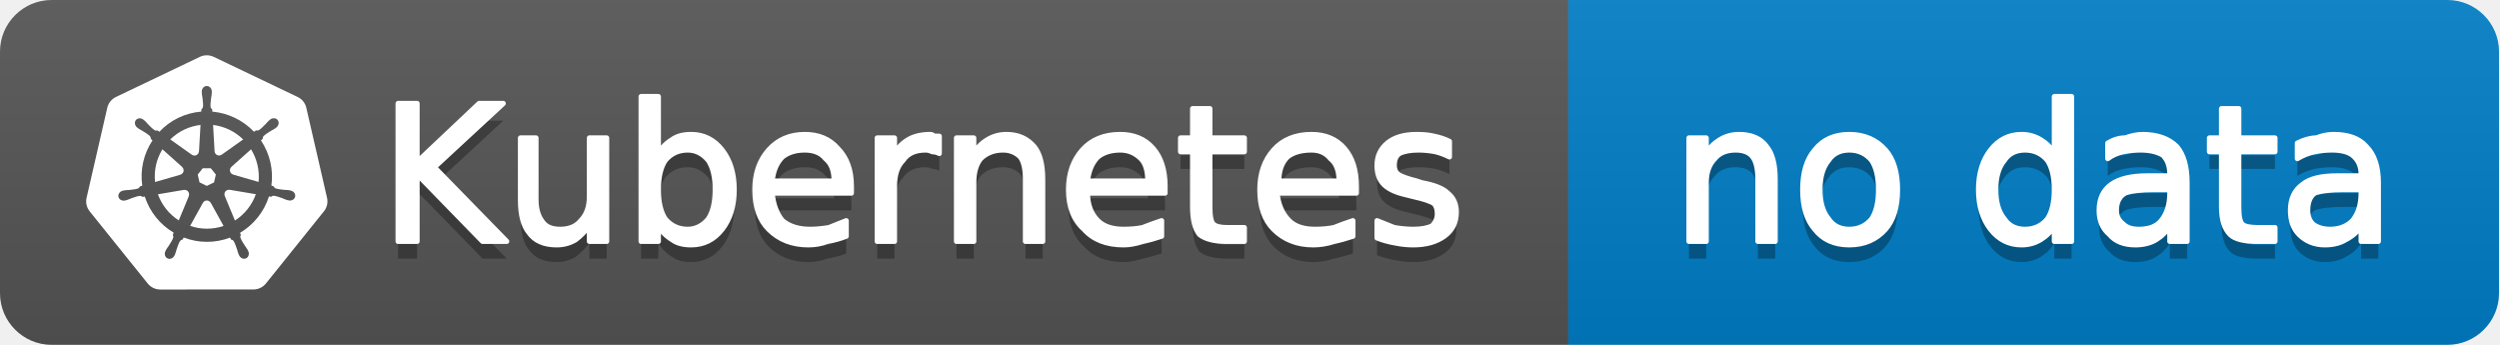
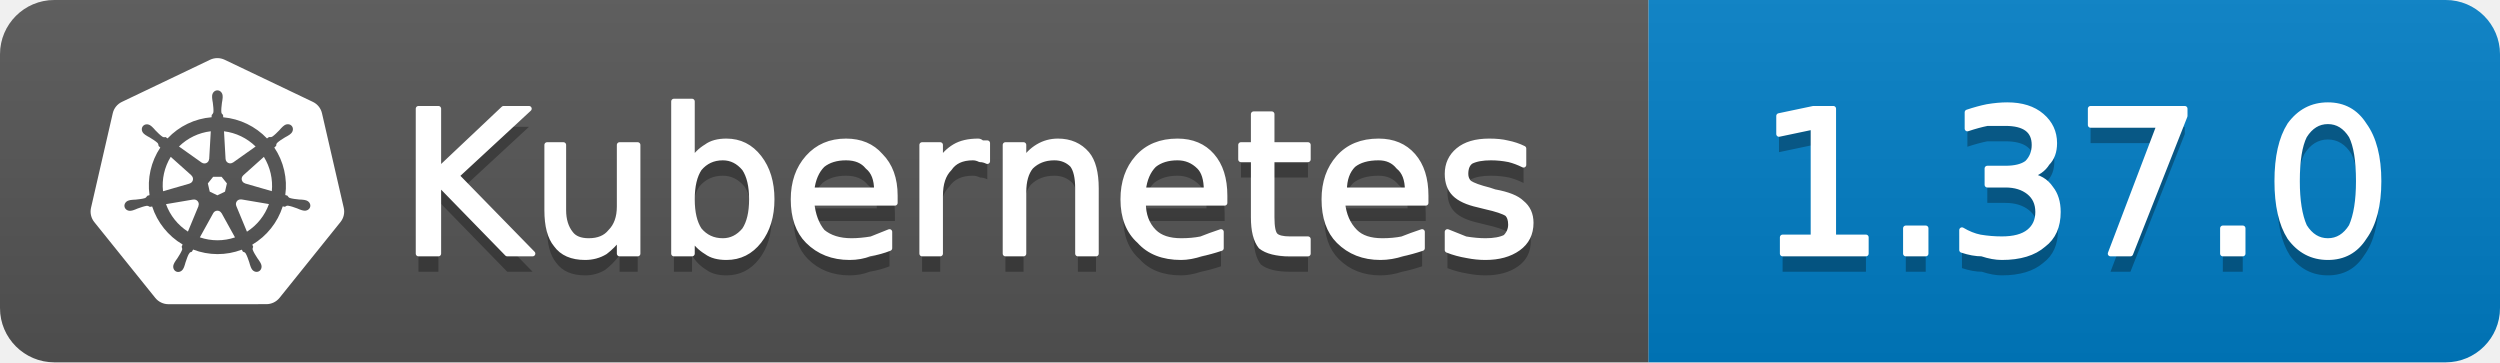
- <svg xmlns="http://www.w3.org/2000/svg" width="145" height="20" viewBox="0 0 145 20" role="img" aria-label="Kubernetes: no data">
+ <svg xmlns="http://www.w3.org/2000/svg" width="138" height="20" viewBox="0 0 138 20" role="img" aria-label="Kubernetes: 1.37.0">
  <linearGradient id="g-kubernetes_version" x2="0" y2="100%">
    <stop offset="0" stop-color="#bbb" stop-opacity=".1" />
    <stop offset="1" stop-opacity=".1" />
  </linearGradient>
  <clipPath id="r-kubernetes_version">
-     <rect width="145" height="20" rx="3" fill="#fff" />
+     <rect width="138" height="20" rx="3" fill="#fff" />
  </clipPath>
  <g clip-path="url(#r-kubernetes_version)">
    <rect width="91" height="20" fill="#555" />
-     <rect x="91" width="54" height="20" fill="#007ec6" />
-     <rect width="145" height="20" fill="url(#g-kubernetes_version)" />
+     <rect x="91" width="47" height="20" fill="#007ec6" />
+     <rect width="138" height="20" fill="url(#g-kubernetes_version)" />
    <g transform="translate(5 3) scale(0.5833)">
      <path fill="#fff" d="M10.204 14.35l.007.01-.999 2.413a5.171 5.171 0 0 1-2.075-2.597l2.578-.437.004.005a.44.44 0 0 1 .484.606zm-.833-2.129a.44.44 0 0 0 .173-.756l.002-.011L7.585 9.7a5.143 5.143 0 0 0-.73 3.255l2.514-.725.002-.009zm1.145-1.98a.44.44 0 0 0 .699-.337l.01-.005.15-2.62a5.144 5.144 0 0 0-3.01 1.442l2.147 1.523.004-.002zm.76 2.75l.723.349.722-.347.18-.78-.5-.623h-.804l-.5.623.179.779zm1.5-3.095a.44.44 0 0 0 .7.336l.008.003 2.134-1.513a5.188 5.188 0 0 0-2.992-1.442l.148 2.615.002.001zm10.876 5.97l-5.773 7.181a1.6 1.6 0 0 1-1.248.594l-9.261.003a1.6 1.6 0 0 1-1.247-.596l-5.776-7.18a1.583 1.583 0 0 1-.307-1.34L2.1 5.573c.108-.47.425-.864.863-1.073L11.305.513a1.606 1.606 0 0 1 1.385 0l8.345 3.985c.438.209.755.604.863 1.073l2.062 8.955c.108.47-.005.963-.308 1.34zm-3.289-2.057c-.042-.01-.103-.026-.145-.034-.174-.033-.315-.025-.479-.038-.35-.037-.638-.067-.895-.148-.105-.04-.18-.165-.216-.216l-.201-.059a6.45 6.45 0 0 0-.105-2.332 6.465 6.465 0 0 0-.936-2.163c.052-.047.15-.133.177-.159.008-.09.001-.183.094-.282.197-.185.444-.338.743-.522.142-.084.273-.137.415-.242.032-.024.076-.062.11-.089.24-.191.295-.52.123-.736-.172-.216-.506-.236-.745-.045-.034.027-.08.062-.111.088-.134.116-.217.23-.33.35-.246.25-.45.458-.673.609-.097.056-.239.037-.303.033l-.19.135a6.545 6.545 0 0 0-4.146-2.003l-.012-.223c-.065-.062-.143-.115-.163-.25-.022-.268.015-.557.057-.905.023-.163.061-.298.068-.475.001-.04-.001-.099-.001-.142 0-.306-.224-.555-.5-.555-.275 0-.499.249-.499.555l.001.014c0 .041-.002.092 0 .128.006.177.044.312.067.475.042.348.078.637.056.906a.545.545 0 0 1-.162.258l-.012.211a6.424 6.424 0 0 0-4.166 2.003 8.373 8.373 0 0 1-.18-.128c-.09.012-.18.04-.297-.029-.223-.15-.427-.358-.673-.608-.113-.12-.195-.234-.329-.349-.03-.026-.077-.062-.111-.088a.594.594 0 0 0-.348-.132.481.481 0 0 0-.398.176c-.172.216-.117.546.123.737l.007.005.104.083c.142.105.272.159.414.242.299.185.546.338.743.522.076.082.09.226.1.288l.16.143a6.462 6.462 0 0 0-1.02 4.506l-.208.06c-.055.072-.133.184-.215.217-.257.081-.546.11-.895.147-.164.014-.305.006-.48.039-.037.007-.09.02-.133.03l-.004.002-.007.002c-.295.071-.484.342-.423.608.061.267.349.429.645.365l.007-.001.01-.003.129-.029c.17-.046.294-.113.448-.172.33-.118.604-.217.87-.256.112-.009.23.069.288.101l.217-.037a6.5 6.5 0 0 0 2.88 3.596l-.09.218c.033.084.069.199.044.282-.097.252-.263.517-.452.813-.091.136-.185.242-.268.399-.02.037-.045.095-.064.134-.128.275-.034.591.213.71.248.12.556-.007.69-.282v-.002c.02-.039.046-.09.062-.127.07-.162.094-.301.144-.458.132-.332.205-.68.387-.897.05-.06.13-.082.215-.105l.113-.205a6.453 6.453 0 0 0 4.609.012l.106.192c.086.028.18.042.256.155.136.232.229.507.342.84.05.156.074.295.145.457.016.037.043.09.062.129.133.276.442.402.69.282.247-.118.341-.435.213-.71-.02-.039-.045-.096-.065-.134-.083-.156-.177-.261-.268-.398-.19-.296-.346-.541-.443-.793-.04-.13.007-.21.038-.294-.018-.022-.059-.144-.083-.202a6.499 6.499 0 0 0 2.88-3.622c.064.01.176.03.213.038.075-.05.144-.114.28-.104.266.039.54.138.87.256.154.06.277.128.448.173.036.01.088.019.13.028l.009.003.007.001c.297.064.584-.098.645-.365.06-.266-.128-.537-.423-.608zM16.4 9.701l-1.95 1.746v.005a.44.44 0 0 0 .173.757l.003.01 2.526.728a5.199 5.199 0 0 0-.108-1.674A5.208 5.208 0 0 0 16.4 9.7zm-4.013 5.325a.437.437 0 0 0-.404-.232.44.44 0 0 0-.372.233h-.002l-1.268 2.292a5.164 5.164 0 0 0 3.326.003l-1.27-2.296h-.01zm1.888-1.293a.44.44 0 0 0-.27.036.44.44 0 0 0-.214.572l-.003.004 1.01 2.438a5.15 5.15 0 0 0 2.081-2.615l-2.6-.44-.004.005z" />
    </g>
    <path transform="translate(0 1)" fill="#010101" fill-opacity=".3" d="M23.1 6.0L24.2 6.0L24.2 9.4L27.8 6.0L29.2 6.0L25.2 9.7L29.4 14.0L28.0 14.0L24.2 10.1L24.2 14.0L23.1 14.0L23.1 6.0ZM30.2 11.6L30.2 8.0L31.1 8.0L31.1 11.6Q31.1 12.4 31.5 12.9Q31.8 13.3 32.5 13.3Q33.3 13.3 33.7 12.8Q34.2 12.3 34.2 11.4L34.2 8.0L35.2 8.0L35.2 14.0L34.2 14.0L34.2 13.1Q33.8 13.6 33.4 13.9Q32.9 14.2 32.3 14.2Q31.2 14.2 30.7 13.5Q30.2 12.9 30.2 11.6ZM32.6 7.8L32.6 7.8ZM41.5 11.0Q41.5 9.9 41.1 9.3Q40.6 8.7 39.9 8.7Q39.1 8.7 38.6 9.3Q38.2 9.9 38.2 11.0Q38.2 12.1 38.6 12.7Q39.1 13.3 39.9 13.3Q40.6 13.3 41.1 12.7Q41.5 12.1 41.5 11.0ZM38.2 8.9Q38.5 8.4 39.0 8.1Q39.4 7.8 40.1 7.8Q41.2 7.8 41.9 8.7Q42.6 9.6 42.6 11.0Q42.6 12.4 41.9 13.3Q41.2 14.2 40.1 14.2Q39.4 14.2 39.0 13.9Q38.5 13.6 38.2 13.1L38.2 14.0L37.2 14.0L37.2 5.6L38.2 5.6L38.2 8.9ZM49.4 10.8L49.4 11.2L44.8 11.2Q44.9 12.2 45.4 12.8Q46.0 13.3 47.0 13.3Q47.5 13.3 48.1 13.2Q48.6 13.0 49.1 12.8L49.1 13.7Q48.6 13.9 48.0 14.0Q47.5 14.2 46.9 14.2Q45.5 14.2 44.6 13.3Q43.8 12.5 43.8 11.0Q43.8 9.6 44.6 8.7Q45.4 7.8 46.7 7.8Q47.9 7.8 48.6 8.6Q49.4 9.4 49.4 10.8ZM48.4 10.5Q48.4 9.6 47.9 9.2Q47.5 8.7 46.7 8.7Q45.9 8.7 45.4 9.1Q44.9 9.6 44.8 10.5L48.4 10.5ZM54.5 8.9Q54.3 8.8 54.1 8.8Q53.9 8.7 53.7 8.7Q52.8 8.7 52.4 9.3Q51.9 9.8 51.9 10.8L51.9 14.0L50.9 14.0L50.9 8.0L51.9 8.0L51.9 8.9Q52.2 8.4 52.7 8.1Q53.2 7.8 54.0 7.8Q54.1 7.8 54.2 7.9Q54.3 7.9 54.5 7.9L54.5 8.9ZM60.5 10.4L60.5 14.0L59.5 14.0L59.5 10.4Q59.5 9.5 59.2 9.1Q58.8 8.7 58.2 8.7Q57.4 8.7 56.9 9.2Q56.5 9.7 56.5 10.6L56.5 14.0L55.5 14.0L55.5 8.0L56.5 8.0L56.5 8.9Q56.8 8.4 57.3 8.1Q57.8 7.8 58.4 7.8Q59.4 7.8 60.0 8.5Q60.5 9.1 60.5 10.4ZM67.6 10.8L67.6 11.2L63.1 11.2Q63.1 12.2 63.7 12.8Q64.2 13.3 65.2 13.3Q65.8 13.3 66.3 13.2Q66.8 13.0 67.4 12.8L67.4 13.7Q66.8 13.9 66.3 14.0Q65.7 14.2 65.2 14.2Q63.7 14.2 62.9 13.3Q62.0 12.5 62.0 11.0Q62.0 9.6 62.8 8.7Q63.6 7.8 65.0 7.8Q66.2 7.8 66.9 8.6Q67.6 9.4 67.6 10.8ZM66.6 10.5Q66.6 9.6 66.2 9.2Q65.7 8.7 65.0 8.7Q64.2 8.7 63.7 9.1Q63.2 9.6 63.1 10.5L66.6 10.5ZM70.2 6.3L70.2 8.0L72.2 8.0L72.2 8.8L70.2 8.8L70.2 12.0Q70.2 12.8 70.4 13.0Q70.6 13.2 71.2 13.2L72.2 13.2L72.2 14.0L71.2 14.0Q70.1 14.0 69.6 13.6Q69.2 13.1 69.2 12.0L69.2 8.8L68.5 8.8L68.5 8.0L69.2 8.0L69.2 6.3L70.2 6.3ZM78.7 10.8L78.7 11.2L74.1 11.2Q74.2 12.2 74.8 12.8Q75.3 13.3 76.3 13.3Q76.9 13.3 77.4 13.2Q77.9 13.0 78.5 12.8L78.5 13.7Q77.9 13.9 77.4 14.0Q76.8 14.2 76.2 14.2Q74.8 14.2 73.9 13.3Q73.1 12.5 73.1 11.0Q73.1 9.6 73.9 8.7Q74.7 7.8 76.1 7.8Q77.3 7.8 78.0 8.6Q78.7 9.4 78.7 10.8ZM77.7 10.5Q77.7 9.6 77.2 9.2Q76.8 8.7 76.1 8.7Q75.2 8.7 74.7 9.1Q74.2 9.6 74.2 10.5L77.7 10.5ZM84.1 8.2L84.1 9.1Q83.7 8.9 83.3 8.8Q82.8 8.7 82.3 8.7Q81.6 8.7 81.2 8.9Q80.9 9.1 80.9 9.6Q80.9 9.9 81.1 10.1Q81.4 10.3 82.2 10.5L82.5 10.6Q83.6 10.8 84.0 11.2Q84.5 11.6 84.5 12.3Q84.5 13.2 83.8 13.7Q83.1 14.2 82.0 14.2Q81.5 14.2 81.0 14.1Q80.4 14.0 79.9 13.8L79.9 12.8Q80.4 13.0 80.9 13.2Q81.5 13.3 82.0 13.3Q82.7 13.3 83.1 13.1Q83.4 12.8 83.4 12.4Q83.4 12.0 83.2 11.8Q82.9 11.6 82.0 11.4L81.6 11.3Q80.7 11.1 80.3 10.7Q79.9 10.3 79.9 9.6Q79.9 8.8 80.5 8.3Q81.1 7.8 82.2 7.8Q82.8 7.8 83.2 7.9Q83.7 8.0 84.1 8.2Z" />
    <path fill="#fff" stroke="#fff" stroke-width="0.3" stroke-linejoin="round" d="M23.1 6.0L24.2 6.0L24.2 9.4L27.8 6.0L29.2 6.0L25.2 9.7L29.4 14.0L28.0 14.0L24.2 10.1L24.2 14.0L23.1 14.0L23.1 6.0ZM30.2 11.6L30.2 8.0L31.1 8.0L31.1 11.6Q31.1 12.4 31.5 12.9Q31.8 13.3 32.5 13.3Q33.3 13.3 33.7 12.8Q34.2 12.3 34.2 11.4L34.2 8.0L35.2 8.0L35.2 14.0L34.2 14.0L34.2 13.1Q33.8 13.6 33.4 13.9Q32.9 14.2 32.3 14.2Q31.2 14.2 30.7 13.5Q30.2 12.9 30.2 11.6ZM32.6 7.8L32.6 7.8ZM41.5 11.0Q41.5 9.9 41.1 9.3Q40.6 8.7 39.9 8.7Q39.1 8.7 38.6 9.3Q38.2 9.9 38.2 11.0Q38.2 12.1 38.6 12.7Q39.1 13.3 39.9 13.3Q40.6 13.3 41.1 12.7Q41.5 12.1 41.5 11.0ZM38.2 8.9Q38.5 8.4 39.0 8.1Q39.4 7.8 40.1 7.8Q41.2 7.8 41.9 8.7Q42.6 9.6 42.6 11.0Q42.6 12.4 41.9 13.3Q41.2 14.2 40.1 14.2Q39.4 14.2 39.0 13.9Q38.5 13.6 38.2 13.1L38.2 14.0L37.2 14.0L37.2 5.6L38.2 5.6L38.2 8.9ZM49.4 10.8L49.4 11.2L44.8 11.2Q44.9 12.2 45.4 12.8Q46.0 13.3 47.0 13.3Q47.5 13.3 48.1 13.2Q48.6 13.0 49.1 12.8L49.1 13.7Q48.6 13.9 48.0 14.0Q47.5 14.2 46.9 14.2Q45.5 14.2 44.6 13.3Q43.8 12.5 43.8 11.0Q43.8 9.6 44.6 8.7Q45.4 7.8 46.7 7.8Q47.9 7.8 48.6 8.6Q49.4 9.4 49.4 10.8ZM48.4 10.5Q48.4 9.6 47.9 9.2Q47.5 8.7 46.7 8.7Q45.9 8.7 45.4 9.1Q44.9 9.6 44.8 10.5L48.4 10.5ZM54.5 8.9Q54.3 8.8 54.1 8.8Q53.9 8.7 53.7 8.7Q52.8 8.7 52.4 9.3Q51.9 9.8 51.9 10.8L51.9 14.0L50.9 14.0L50.9 8.0L51.9 8.0L51.9 8.9Q52.2 8.4 52.7 8.1Q53.2 7.8 54.0 7.8Q54.1 7.8 54.2 7.9Q54.3 7.9 54.5 7.9L54.5 8.9ZM60.5 10.4L60.5 14.0L59.5 14.0L59.5 10.4Q59.5 9.5 59.2 9.1Q58.8 8.7 58.2 8.7Q57.4 8.7 56.9 9.2Q56.5 9.7 56.5 10.6L56.5 14.0L55.5 14.0L55.5 8.0L56.5 8.0L56.5 8.9Q56.8 8.4 57.3 8.1Q57.8 7.8 58.4 7.8Q59.4 7.8 60.0 8.5Q60.5 9.1 60.5 10.4ZM67.6 10.8L67.6 11.2L63.1 11.2Q63.1 12.2 63.7 12.8Q64.2 13.3 65.2 13.3Q65.8 13.3 66.3 13.2Q66.8 13.0 67.4 12.8L67.4 13.7Q66.8 13.9 66.3 14.0Q65.7 14.2 65.2 14.2Q63.7 14.2 62.9 13.3Q62.0 12.5 62.0 11.0Q62.0 9.6 62.8 8.7Q63.6 7.8 65.0 7.8Q66.2 7.8 66.9 8.6Q67.6 9.4 67.6 10.8ZM66.6 10.5Q66.6 9.6 66.2 9.2Q65.7 8.7 65.0 8.7Q64.2 8.7 63.7 9.1Q63.2 9.6 63.1 10.5L66.6 10.5ZM70.2 6.3L70.2 8.0L72.2 8.0L72.2 8.8L70.2 8.8L70.2 12.0Q70.2 12.8 70.4 13.0Q70.6 13.2 71.2 13.2L72.2 13.2L72.2 14.0L71.2 14.0Q70.1 14.0 69.6 13.6Q69.2 13.1 69.2 12.0L69.2 8.8L68.5 8.8L68.5 8.0L69.2 8.0L69.2 6.3L70.2 6.3ZM78.7 10.8L78.7 11.2L74.1 11.2Q74.2 12.2 74.8 12.8Q75.3 13.3 76.3 13.3Q76.9 13.3 77.4 13.2Q77.9 13.0 78.5 12.8L78.5 13.7Q77.9 13.9 77.4 14.0Q76.8 14.2 76.2 14.2Q74.8 14.2 73.9 13.3Q73.1 12.5 73.1 11.0Q73.1 9.6 73.9 8.7Q74.7 7.8 76.1 7.8Q77.3 7.8 78.0 8.6Q78.7 9.4 78.7 10.8ZM77.7 10.5Q77.7 9.6 77.2 9.2Q76.8 8.7 76.1 8.7Q75.2 8.7 74.7 9.1Q74.2 9.6 74.2 10.5L77.7 10.5ZM84.1 8.2L84.1 9.1Q83.7 8.9 83.3 8.8Q82.8 8.7 82.3 8.7Q81.6 8.7 81.2 8.9Q80.9 9.1 80.9 9.6Q80.9 9.9 81.1 10.1Q81.4 10.3 82.2 10.5L82.5 10.6Q83.6 10.8 84.0 11.2Q84.5 11.6 84.5 12.3Q84.5 13.2 83.8 13.7Q83.1 14.2 82.0 14.2Q81.5 14.2 81.0 14.1Q80.4 14.0 79.9 13.8L79.9 12.8Q80.4 13.0 80.9 13.2Q81.5 13.3 82.0 13.3Q82.7 13.3 83.1 13.1Q83.4 12.8 83.4 12.4Q83.4 12.0 83.2 11.8Q82.9 11.6 82.0 11.4L81.6 11.3Q80.7 11.1 80.3 10.7Q79.9 10.3 79.9 9.6Q79.9 8.8 80.5 8.3Q81.1 7.8 82.2 7.8Q82.8 7.8 83.2 7.9Q83.7 8.0 84.1 8.2Z" />
-     <path transform="translate(0 1)" fill="#010101" fill-opacity=".3" d="M103.0 10.4L103.0 14.0L102.0 14.0L102.0 10.4Q102.0 9.5 101.7 9.1Q101.4 8.7 100.7 8.7Q99.9 8.7 99.5 9.2Q99.0 9.7 99.0 10.6L99.0 14.0L98.0 14.0L98.0 8.0L99.0 8.0L99.0 8.9Q99.3 8.4 99.8 8.1Q100.3 7.8 100.9 7.8Q102.0 7.8 102.5 8.5Q103.0 9.1 103.0 10.4ZM107.3 8.7Q106.5 8.7 106.1 9.3Q105.6 9.9 105.6 11.0Q105.6 12.1 106.1 12.7Q106.5 13.3 107.3 13.3Q108.1 13.3 108.6 12.7Q109.0 12.1 109.0 11.0Q109.0 9.9 108.6 9.3Q108.1 8.7 107.3 8.7ZM107.3 7.8Q108.6 7.8 109.4 8.7Q110.1 9.5 110.1 11.0Q110.1 12.5 109.4 13.3Q108.6 14.2 107.3 14.2Q106.0 14.2 105.3 13.3Q104.6 12.5 104.6 11.0Q104.6 9.5 105.3 8.7Q106.0 7.8 107.3 7.8ZM119.2 8.9L119.2 5.6L120.2 5.6L120.2 14.0L119.2 14.0L119.2 13.1Q118.9 13.6 118.4 13.9Q117.9 14.2 117.3 14.2Q116.2 14.2 115.5 13.3Q114.8 12.4 114.8 11.0Q114.8 9.6 115.5 8.7Q116.2 7.8 117.3 7.8Q117.9 7.8 118.4 8.1Q118.9 8.4 119.2 8.9ZM115.8 11.0Q115.8 12.1 116.3 12.7Q116.7 13.3 117.5 13.3Q118.3 13.3 118.8 12.7Q119.2 12.1 119.2 11.0Q119.2 9.9 118.8 9.3Q118.3 8.7 117.5 8.7Q116.7 8.7 116.3 9.3Q115.8 9.9 115.8 11.0ZM125.0 11.0Q123.8 11.0 123.3 11.2Q122.8 11.5 122.8 12.2Q122.8 12.7 123.2 13.0Q123.5 13.3 124.1 13.3Q125.0 13.3 125.4 12.8Q125.9 12.2 125.9 11.2L125.9 11.0L125.0 11.0ZM126.9 10.6L126.9 14.0L125.9 14.0L125.9 13.1Q125.6 13.6 125.1 13.9Q124.6 14.2 123.9 14.2Q122.9 14.2 122.4 13.6Q121.8 13.1 121.8 12.2Q121.8 11.2 122.5 10.7Q123.2 10.2 124.6 10.2L125.9 10.2L125.9 10.1Q125.9 9.4 125.5 9.0Q125.0 8.7 124.2 8.7Q123.7 8.7 123.2 8.8Q122.7 8.9 122.3 9.2L122.3 8.3Q122.8 8.0 123.3 8.0Q123.9 7.8 124.3 7.8Q125.6 7.8 126.3 8.5Q126.9 9.2 126.9 10.6ZM129.9 6.3L129.9 8.0L132.0 8.0L132.0 8.8L129.9 8.8L129.9 12.0Q129.9 12.8 130.1 13.0Q130.3 13.2 131.0 13.2L132.0 13.2L132.0 14.0L131.0 14.0Q129.8 14.0 129.4 13.6Q128.9 13.1 128.9 12.0L128.9 8.8L128.2 8.8L128.2 8.0L128.9 8.0L128.9 6.3L129.9 6.3ZM136.0 11.0Q134.8 11.0 134.3 11.2Q133.9 11.5 133.9 12.2Q133.9 12.7 134.2 13.0Q134.6 13.3 135.2 13.3Q136.0 13.3 136.5 12.8Q137.0 12.2 137.0 11.2L137.0 11.0L136.0 11.0ZM138.0 10.6L138.0 14.0L137.0 14.0L137.0 13.1Q136.7 13.6 136.1 13.9Q135.6 14.2 134.9 14.2Q134.0 14.2 133.4 13.6Q132.9 13.1 132.9 12.2Q132.9 11.2 133.6 10.7Q134.2 10.2 135.6 10.2L137.0 10.2L137.0 10.1Q137.0 9.4 136.5 9.0Q136.1 8.7 135.3 8.7Q134.8 8.7 134.3 8.8Q133.8 8.9 133.3 9.2L133.3 8.3Q133.9 8.0 134.4 8.0Q134.9 7.8 135.4 7.8Q136.7 7.8 137.3 8.5Q138.0 9.2 138.0 10.6Z" />
-     <path fill="#fff" stroke="#fff" stroke-width="0.3" stroke-linejoin="round" d="M103.0 10.4L103.0 14.0L102.0 14.0L102.0 10.4Q102.0 9.5 101.7 9.1Q101.4 8.7 100.7 8.7Q99.9 8.7 99.5 9.2Q99.0 9.7 99.0 10.6L99.0 14.0L98.0 14.0L98.0 8.0L99.0 8.0L99.0 8.9Q99.3 8.4 99.8 8.1Q100.3 7.8 100.9 7.8Q102.0 7.8 102.5 8.5Q103.0 9.1 103.0 10.4ZM107.3 8.7Q106.5 8.7 106.1 9.3Q105.6 9.9 105.6 11.0Q105.6 12.1 106.1 12.7Q106.5 13.3 107.3 13.3Q108.1 13.3 108.6 12.7Q109.0 12.1 109.0 11.0Q109.0 9.9 108.6 9.3Q108.1 8.7 107.3 8.7ZM107.3 7.8Q108.6 7.8 109.4 8.7Q110.1 9.5 110.1 11.0Q110.1 12.5 109.4 13.3Q108.6 14.2 107.3 14.2Q106.0 14.2 105.3 13.3Q104.6 12.5 104.6 11.0Q104.6 9.5 105.3 8.7Q106.0 7.8 107.3 7.8ZM119.2 8.9L119.2 5.6L120.2 5.6L120.2 14.0L119.2 14.0L119.2 13.1Q118.9 13.6 118.4 13.9Q117.9 14.2 117.3 14.2Q116.2 14.2 115.5 13.3Q114.8 12.4 114.8 11.0Q114.8 9.6 115.5 8.7Q116.2 7.8 117.3 7.8Q117.9 7.8 118.4 8.1Q118.9 8.4 119.2 8.9ZM115.8 11.0Q115.8 12.1 116.3 12.7Q116.7 13.3 117.5 13.3Q118.3 13.3 118.8 12.7Q119.2 12.1 119.2 11.0Q119.2 9.9 118.8 9.3Q118.3 8.7 117.5 8.7Q116.7 8.7 116.3 9.3Q115.8 9.9 115.8 11.0ZM125.0 11.0Q123.8 11.0 123.3 11.2Q122.8 11.5 122.8 12.2Q122.8 12.7 123.2 13.0Q123.5 13.3 124.1 13.3Q125.0 13.3 125.4 12.8Q125.9 12.2 125.9 11.2L125.9 11.0L125.0 11.0ZM126.9 10.6L126.9 14.0L125.9 14.0L125.9 13.1Q125.6 13.6 125.1 13.9Q124.6 14.2 123.9 14.2Q122.9 14.2 122.4 13.6Q121.8 13.1 121.8 12.2Q121.8 11.2 122.5 10.7Q123.2 10.2 124.6 10.2L125.9 10.2L125.9 10.1Q125.9 9.4 125.5 9.0Q125.0 8.7 124.2 8.7Q123.7 8.7 123.2 8.8Q122.7 8.9 122.3 9.2L122.3 8.3Q122.8 8.0 123.3 8.0Q123.9 7.8 124.3 7.8Q125.6 7.8 126.3 8.5Q126.9 9.2 126.9 10.6ZM129.9 6.3L129.9 8.0L132.0 8.0L132.0 8.8L129.9 8.8L129.9 12.0Q129.9 12.8 130.1 13.0Q130.3 13.2 131.0 13.2L132.0 13.2L132.0 14.0L131.0 14.0Q129.8 14.0 129.4 13.6Q128.9 13.1 128.9 12.0L128.9 8.8L128.2 8.8L128.2 8.0L128.9 8.0L128.9 6.3L129.9 6.3ZM136.0 11.0Q134.8 11.0 134.3 11.2Q133.9 11.5 133.9 12.2Q133.9 12.7 134.2 13.0Q134.6 13.3 135.2 13.3Q136.0 13.3 136.5 12.8Q137.0 12.2 137.0 11.2L137.0 11.0L136.0 11.0ZM138.0 10.6L138.0 14.0L137.0 14.0L137.0 13.1Q136.7 13.6 136.1 13.9Q135.6 14.2 134.9 14.2Q134.0 14.2 133.4 13.6Q132.9 13.1 132.9 12.2Q132.9 11.2 133.6 10.7Q134.2 10.2 135.6 10.2L137.0 10.2L137.0 10.1Q137.0 9.4 136.5 9.0Q136.1 8.7 135.3 8.7Q134.8 8.7 134.3 8.8Q133.8 8.9 133.3 9.2L133.3 8.3Q133.9 8.0 134.4 8.0Q134.9 7.8 135.4 7.8Q136.7 7.8 137.3 8.5Q138.0 9.2 138.0 10.6Z" />
+     <path transform="translate(0 1)" fill="#010101" fill-opacity=".3" d="M98.4 13.1L100.1 13.1L100.1 7.0L98.2 7.4L98.2 6.4L100.1 6.0L101.2 6.0L101.2 13.1L103.0 13.1L103.0 14.0L98.4 14.0L98.4 13.1ZM105.2 12.6L106.3 12.6L106.3 14.0L105.2 14.0L105.2 12.6ZM112.0 9.7Q112.8 9.8 113.2 10.4Q113.6 10.9 113.6 11.7Q113.6 12.9 112.8 13.5Q112.0 14.2 110.5 14.2Q110.0 14.2 109.4 14.0Q108.9 14.0 108.3 13.8L108.3 12.7Q108.8 13.0 109.3 13.1Q109.9 13.2 110.5 13.2Q111.5 13.2 112.0 12.8Q112.5 12.4 112.5 11.7Q112.5 11.0 112.0 10.6Q111.5 10.2 110.7 10.2L109.7 10.2L109.7 9.3L110.7 9.3Q111.5 9.3 111.9 9.0Q112.3 8.6 112.3 8.0Q112.3 7.4 111.9 7.1Q111.5 6.8 110.7 6.8Q110.2 6.8 109.7 6.8Q109.2 6.9 108.6 7.1L108.6 6.2Q109.2 6.0 109.7 5.9Q110.3 5.8 110.8 5.8Q112.0 5.8 112.7 6.4Q113.4 7.0 113.4 7.9Q113.4 8.6 113.0 9.0Q112.7 9.5 112.0 9.7ZM115.4 6.0L120.6 6.0L120.6 6.4L117.6 14.0L116.5 14.0L119.2 6.9L115.4 6.9L115.4 6.0ZM122.7 12.6L123.8 12.6L123.8 14.0L122.7 14.0L122.7 12.6ZM128.5 6.7Q127.7 6.7 127.2 7.5Q126.8 8.3 126.8 10.0Q126.8 11.6 127.2 12.5Q127.7 13.3 128.5 13.3Q129.3 13.3 129.8 12.5Q130.2 11.6 130.2 10.0Q130.2 8.3 129.8 7.5Q129.3 6.7 128.5 6.7ZM128.5 5.8Q129.8 5.8 130.5 6.9Q131.3 8.0 131.3 10.0Q131.3 12.0 130.5 13.1Q129.8 14.2 128.5 14.2Q127.2 14.2 126.4 13.1Q125.7 12.0 125.7 10.0Q125.7 8.0 126.4 6.9Q127.2 5.8 128.5 5.8Z" />
+     <path fill="#fff" stroke="#fff" stroke-width="0.3" stroke-linejoin="round" d="M98.4 13.1L100.1 13.1L100.1 7.0L98.2 7.4L98.2 6.4L100.1 6.0L101.2 6.0L101.2 13.1L103.0 13.1L103.0 14.0L98.4 14.0L98.4 13.1ZM105.2 12.6L106.3 12.6L106.3 14.0L105.2 14.0L105.2 12.6ZM112.0 9.7Q112.8 9.8 113.2 10.4Q113.6 10.9 113.6 11.7Q113.6 12.9 112.8 13.5Q112.0 14.2 110.5 14.2Q110.0 14.2 109.4 14.0Q108.9 14.0 108.3 13.8L108.3 12.7Q108.8 13.0 109.3 13.1Q109.9 13.2 110.5 13.2Q111.5 13.2 112.0 12.8Q112.5 12.4 112.5 11.7Q112.5 11.0 112.0 10.6Q111.5 10.2 110.7 10.2L109.7 10.2L109.7 9.3L110.7 9.3Q111.5 9.3 111.9 9.0Q112.3 8.6 112.3 8.0Q112.3 7.4 111.9 7.1Q111.5 6.8 110.7 6.8Q110.2 6.8 109.7 6.8Q109.2 6.9 108.6 7.1L108.6 6.2Q109.2 6.0 109.7 5.9Q110.3 5.8 110.8 5.8Q112.0 5.8 112.7 6.4Q113.4 7.0 113.4 7.9Q113.4 8.6 113.0 9.0Q112.7 9.5 112.0 9.7ZM115.4 6.0L120.6 6.0L120.6 6.4L117.6 14.0L116.5 14.0L119.2 6.9L115.4 6.9L115.4 6.0ZM122.7 12.6L123.8 12.6L123.8 14.0L122.7 14.0L122.7 12.6ZM128.5 6.7Q127.7 6.7 127.2 7.5Q126.8 8.3 126.8 10.0Q126.8 11.6 127.2 12.5Q127.7 13.3 128.5 13.3Q129.3 13.3 129.8 12.5Q130.2 11.6 130.2 10.0Q130.2 8.3 129.8 7.5Q129.3 6.7 128.5 6.7ZM128.5 5.8Q129.8 5.8 130.5 6.9Q131.3 8.0 131.3 10.0Q131.3 12.0 130.5 13.1Q129.8 14.2 128.5 14.2Q127.2 14.2 126.4 13.1Q125.7 12.0 125.7 10.0Q125.7 8.0 126.4 6.9Q127.2 5.8 128.5 5.8Z" />
  </g>
</svg>
